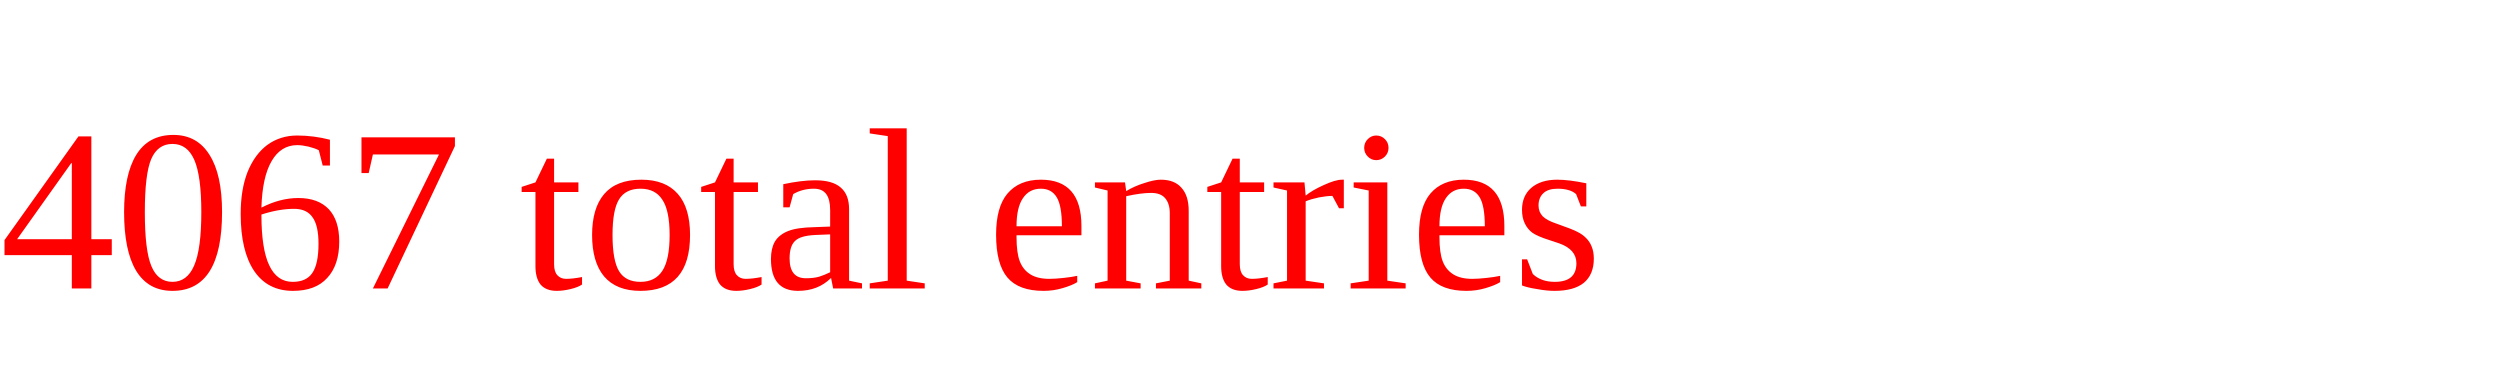
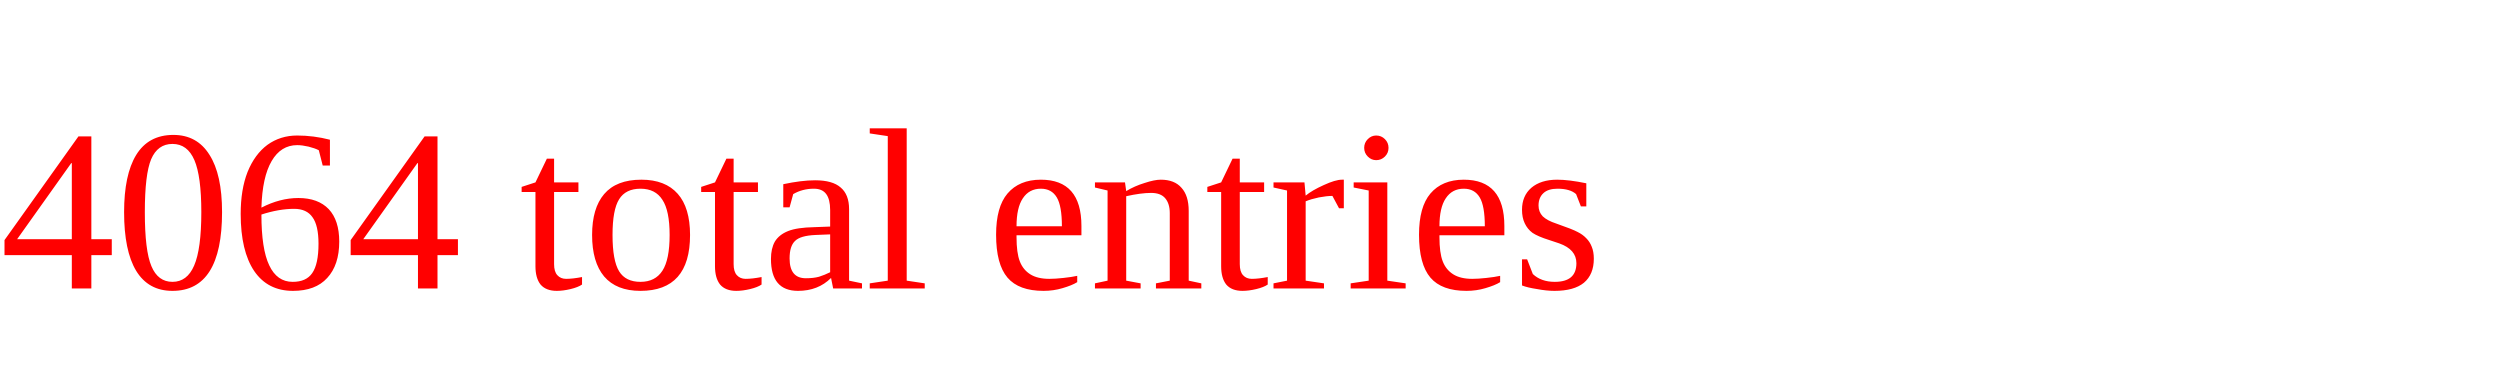
<svg xmlns="http://www.w3.org/2000/svg" height="20" width="130" version="1.1">
-   <text x="0" y="15" fill="red">4067 total entries</text>
+   <text x="0" y="15" fill="red">4064 total entries</text>
</svg>
